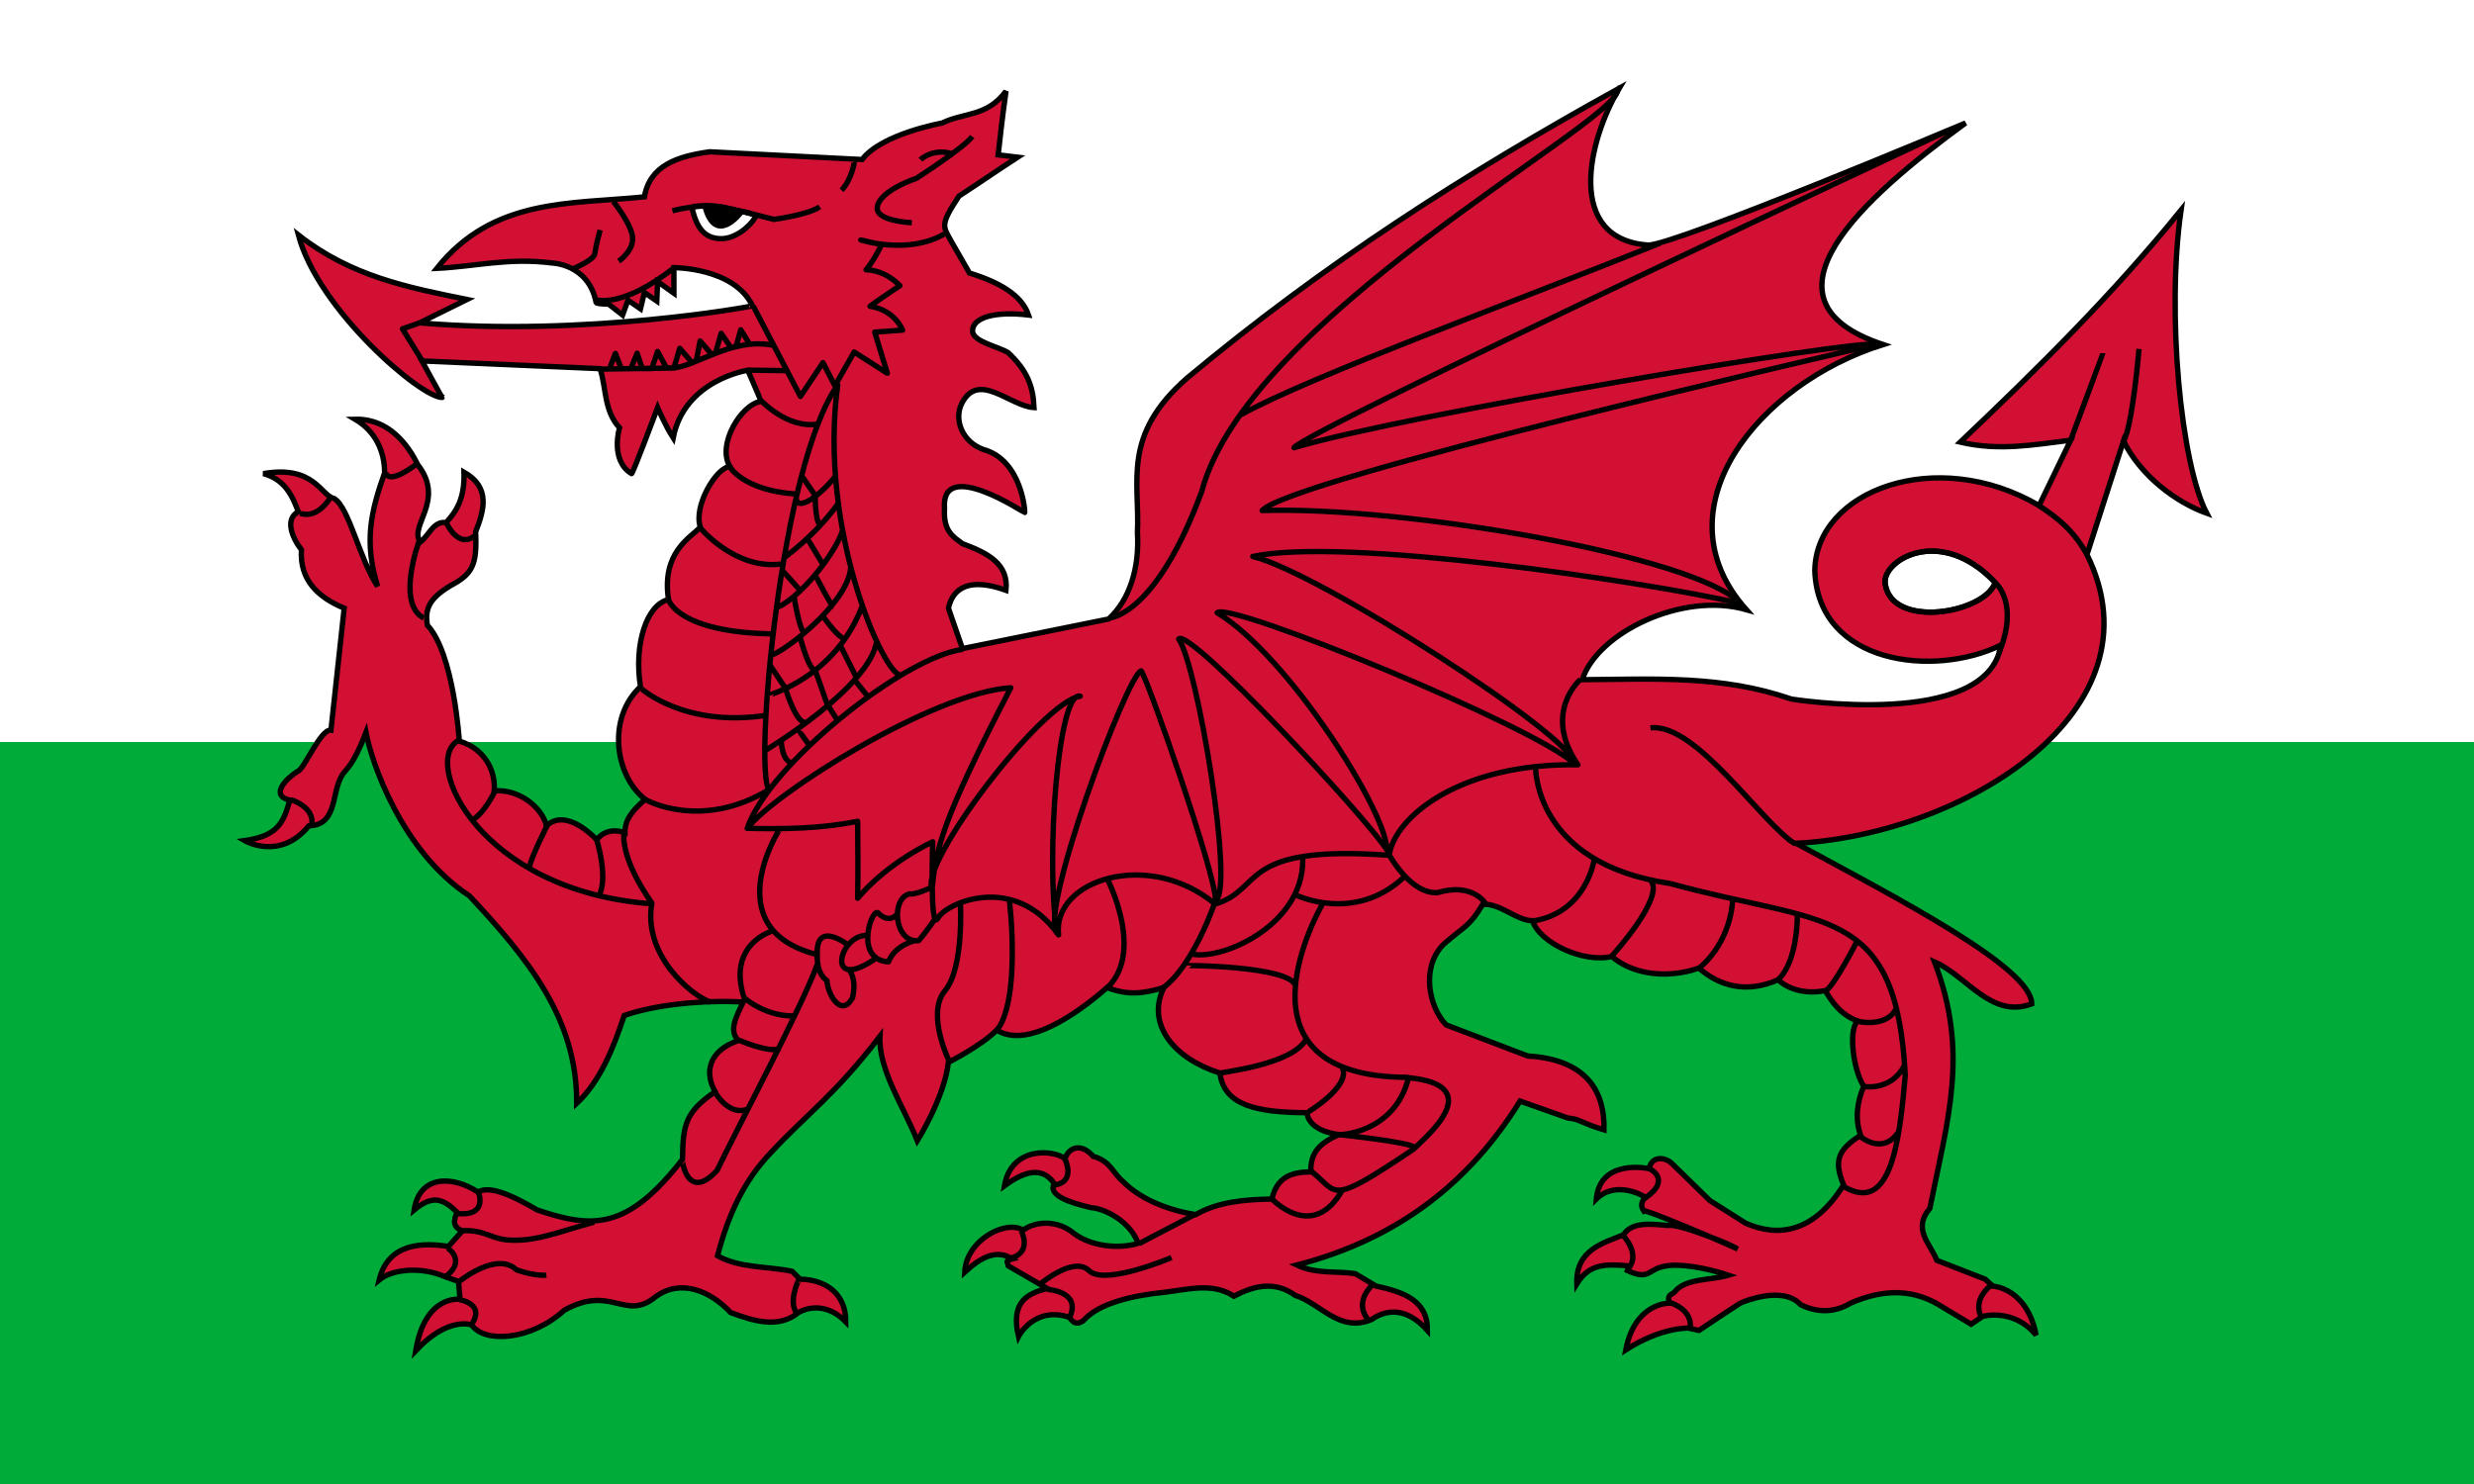
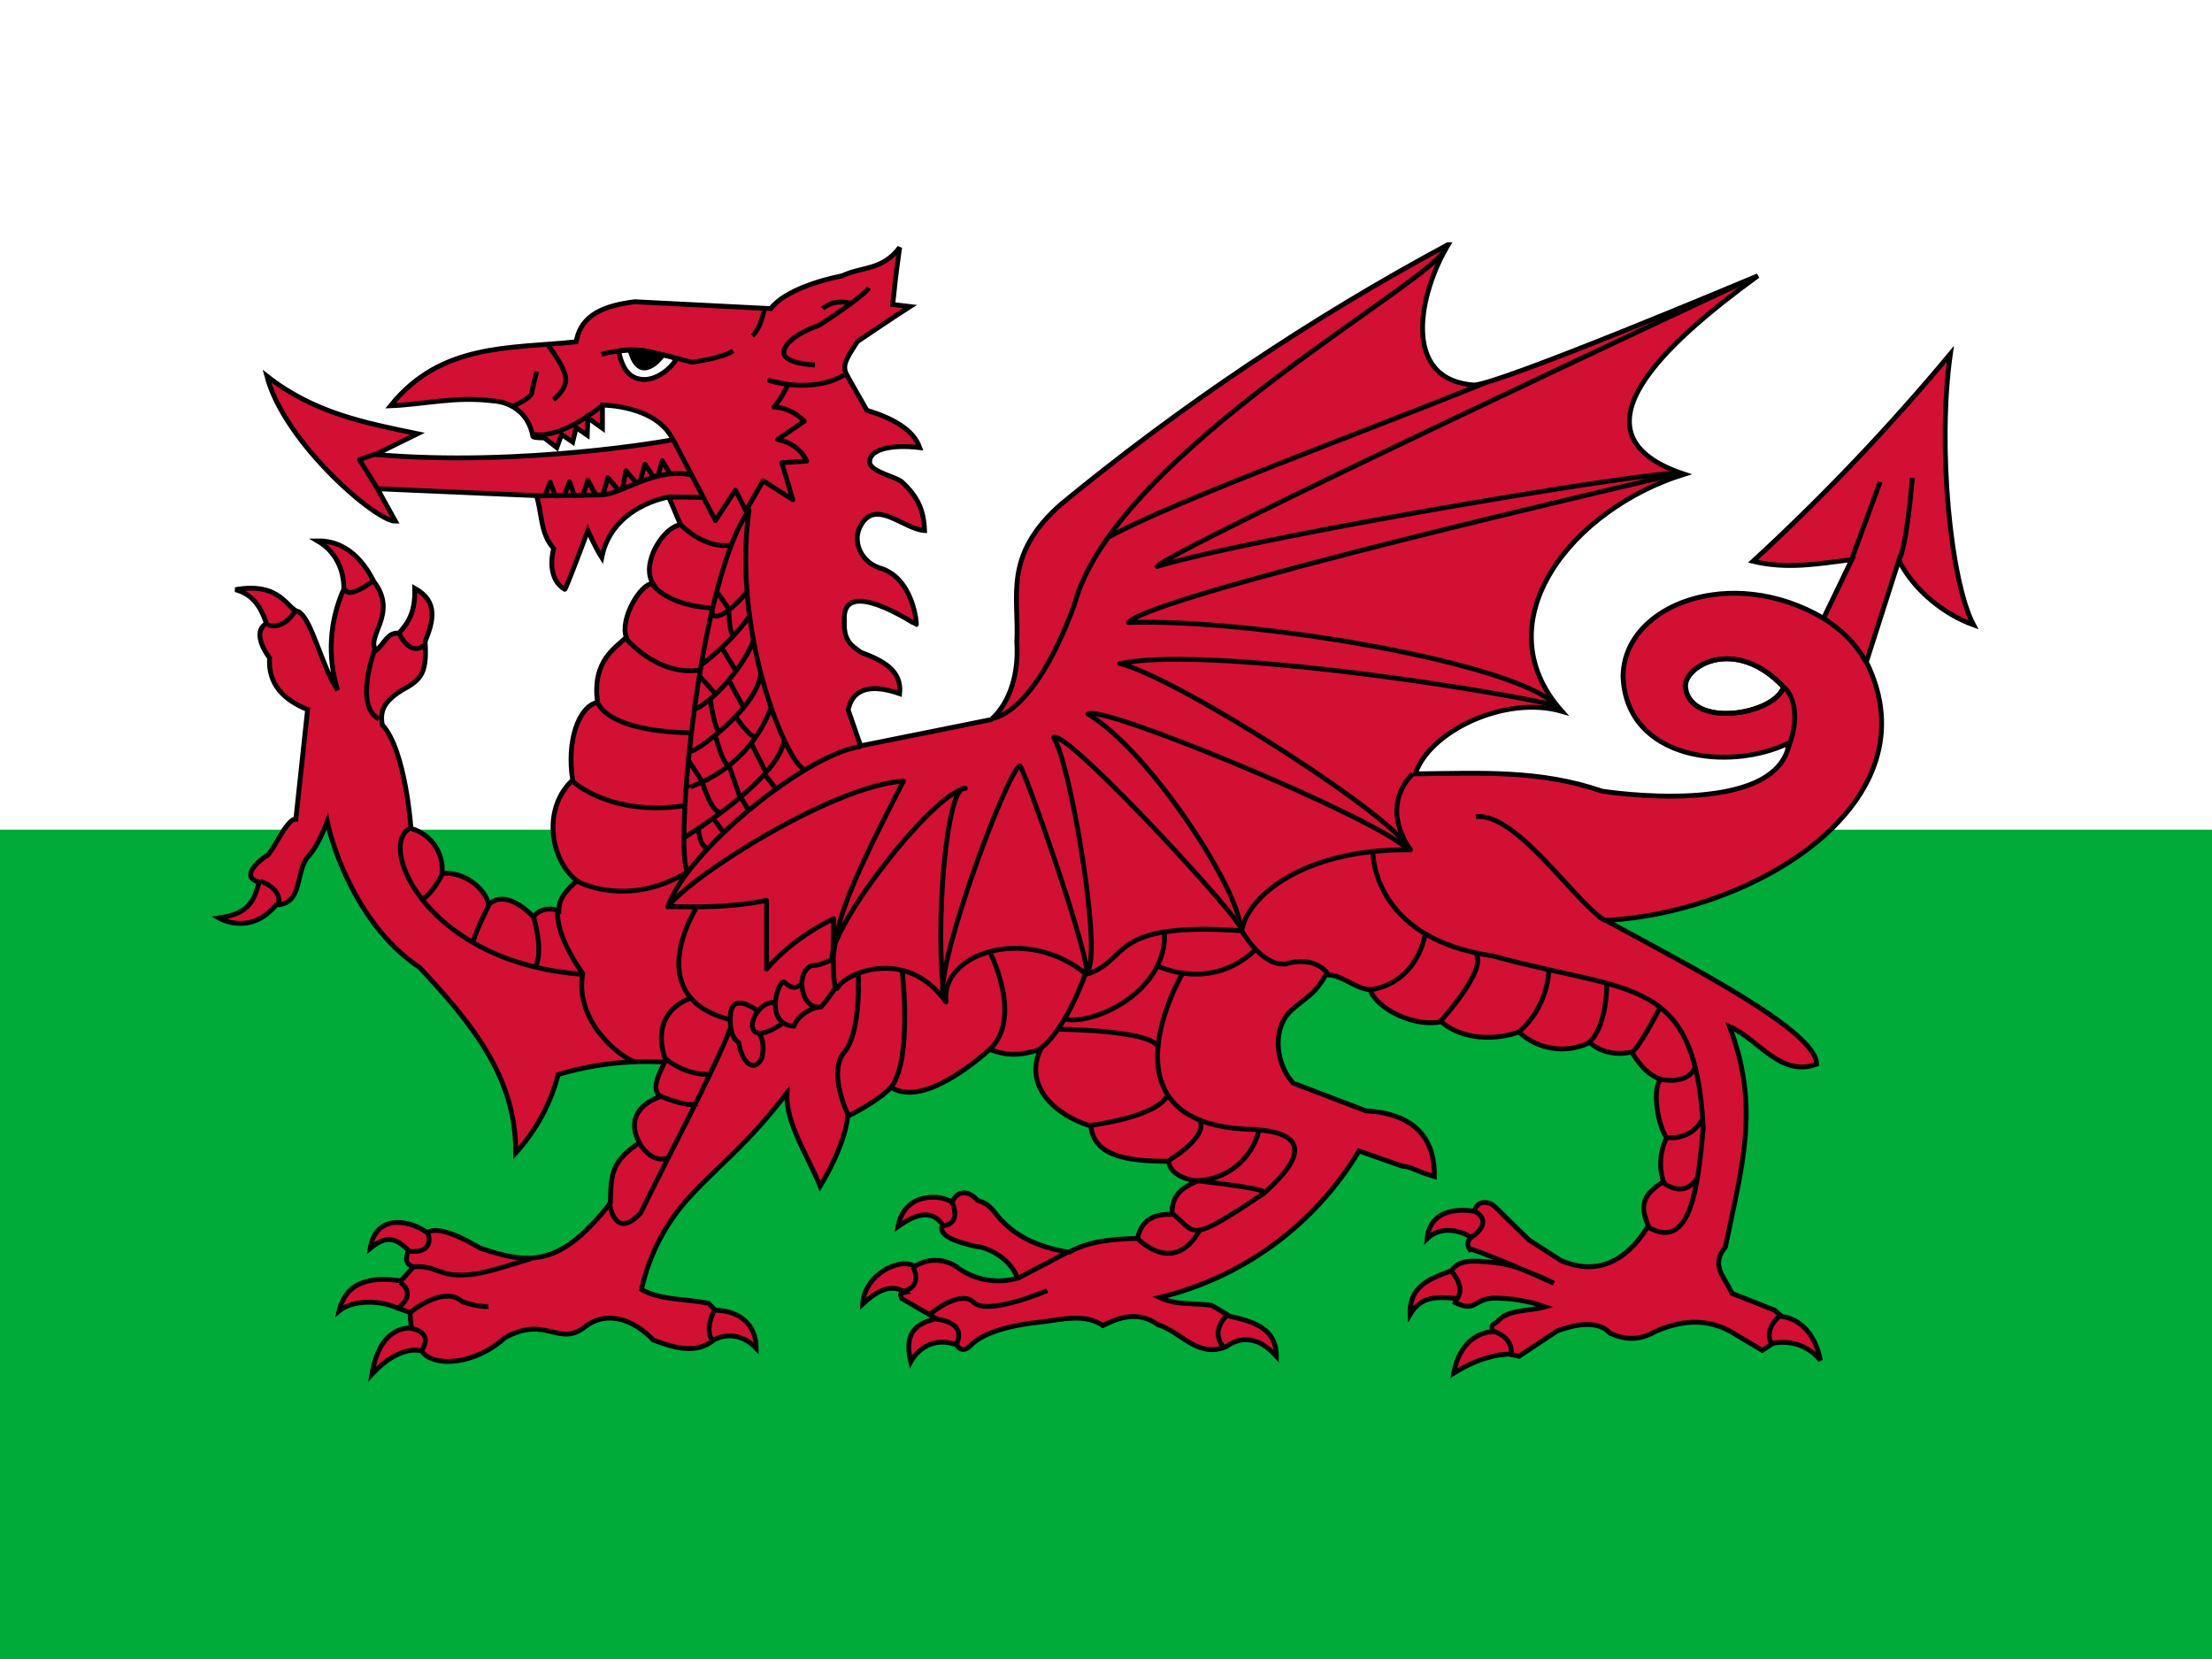
- <svg xmlns="http://www.w3.org/2000/svg" viewBox="0 0 830 498">
-   <rect width="830" height="249" y="249" fill="#00ab39" />
-   <rect width="830" height="249" fill="#fff" />
-   <g transform="translate(1.72,0.97)" stroke="#000" stroke-width="1.8">
-     <path d="M541.562,28.562c-0.011,0.019-0.019,0.043-0.031,0.062,0.033-0.018,0.061-0.044,0.094-0.062h-0.063zm-0.031,0.062c-52.242,28.887-99.003,58.945-144.969,97.25-22.06,19.27-15.833,34.631-16.687,51.937,0.711,11.618-2.511,22.426-9.656,28.938-16.35,3.306-32.715,6.632-49.063,9.938-1.566-4.524-3.121-9.042-4.687-13.563,1.495-6.94,7.232-10.352,19.312-6,0.952-8.923-6.227-12.555-14.625-15.656-2.885-2.246-6.468-3.971-6-11.688-1.412-17.467,26.615,1.25,26.875,1.25,0.261,0-0.934-17.627-13.812-21.156-7.022-2.485-9.994-9.892-7.313-15.375,5.618-11.209,16.194,0.878,24.282,1.312-0.304-7.316-2.387-12.531-8.688-18.437-3.392-2.087-11.722-3.657-11.938-7.156-0.176-4.752,7.808-6.784,18.782-5.469-2.288-6.66-9.668-10.968-19.813-14.094-2-3.479-4-6.958-6-10.437-2.841-5.26-4.115-5.402,2.469-15.375,5.915-3.827,13.774-9.237,19.688-13.063-2.176-0.261-4.357-0.52-6.532-0.781,0.869-7.131,0.969-9.531,2.625-21.375-6.346,8.672-14.275,7.121-21.406,10.688,0,0-20.33,3.609-26.875,12.25-0.261,0-51.125-2.594-51.125-2.594-10.84,1.509-20.099,4.582-21.906,15.125-24.792,2.502-50.755,0.289-69.657,24,12.87-0.609,24.136-3.674,38.594-1.813,0,0,12.321,0.233,14.875,13.281,0.261,0.522,4.188,0.532,4.188,0.532,1.566,1.217,3.121,2.439,4.687,3.656,0.609-1.652,1.204-3.317,1.813-4.969,1.392,0.957,2.795,1.918,4.187,2.875,0.434-1.826,0.879-3.642,1.313-5.468,1.392,0.957,2.764,1.918,4.156,2.874,0.087-2.174,0.195-4.357,0.281-6.531,1.827,1.304,3.643,2.602,5.469,3.906v-8.594s20.192-0.047,26.344,12.781c0.262,0.261-56.665,10.463-111.657,5.75,5.306-2.609,10.602-5.235,15.907-7.844-20.05-4.076-38.901-7.761-56.594-21.656,6.677,25.137,41.181,54.663,48.25,54.531,0,0.261-6.781-12.25-6.781-12.25,19.916,0.87,39.835,1.725,59.75,2.594,2.175,6.61,1.213,14.02,6.531,19.844,0,0-3.299,10.925,4.031,15.375,0.262,0.521,8.75-22.157,8.75-22.157s2.6,6.101,5.219,10.157c3.795-19.508,25.031-22.688,25.031-22.688s4.438,10.176,4.438,10.438c-6.636,0.96-14.89,14.486-10.438,21.906-4.45,0.085-12.351,13.186-9.906,20.344-3.741,3.723-13.058,8.686-10.688,24.281-7.334,1.572-11.676,14.991-9.406,29.219-11.349,10.564-8.563,29.956,1.563,37.812-4.203,3.74-6.791,6.616-6.781,11.219-3.996-1.485-7.68-0.244-9.407,2.375-4.898-5.021-11.931-9.418-16.937-4.719-1.296-5.94-9.032-12.474-17.5-11.718,0.496-6.264-2.755-14.018-11.719-16.719,0,0-1.814-29.358-10.719-38.875-0.873-5.326,0.51-8.948,7.844-13.313,7.323-3.906,8.879-6.935,8.344-18,2.887-7.396,5.08-14.936-3.906-20.062,0.27,8.795-2.43,13.031-6,16.937-4.266-0.621-5.756,4.358-8.626,6.532-4.016-5.414,8.472-13.799-0.781-25.844-0.521-0.523-6.459-15.723-21.125-15.375,6.971,4.082,9.92,10.951,9.906,18-4.624,13.045-6.973,23.127-2.343,38.093-6.093-9.128-9.549-26.482-14.594-29.5-4.422-0.862-6.582-11.321-23.75-8.343,7.406,1.992,9.757,7.647,11.75,12.781-4.541,2.342-2.285,8.519,1.031,12.781-0.63,10.015,5.37,15.866,14.344,19.594-1.478,13.653-2.96,27.283-4.438,40.937-3.564-0.454-9.05,13.425-11.218,13.844-3.489,2.171-9.581,8.01-2.594,9.656-2.076,7.492-4.001,12.009-15.156,13.563,0,0,11.787,6.991,21.562-4.969,10.474-0.262,7.03-12.752,12.094-18.25,0-0.26,2.874-2.066,7.062-13.062,1.832,9.819,11.908,39.888,34.688,54.812,19.856,21.256,36.175,41.33,36,69.656,7.75-7.208,12.378-18.624,15.938-29.5,10.776-3.748,26.191-5.179,39.937-4.562-2.358,4.961-4.997,9.721-1.594,12.938-9.593,3.294-11.695,10.256-7.843,17.218-10.112,6.867-10.778,11.28-10.938,22.688-18.708,23.985-30.249,23.188-48.781,16.968-6.086-3.572-15.505-8.714-19.844-6-8.004-5.334-19.512-6.126-21.406,6,6.006-4.978,9.592-4.018,14.375,0.782-0.962,2.436-1.766,4.862,1.812,6.25-1.566,1.739-3.121,3.48-4.687,5.218-8.613-1.324-20.194-1.25-23.219,11.219,4.424-3.665,14.24-4.525,22.156-1.031,1.479,0.522,2.959,1.04,4.438,1.562,0.174,2,0.358,4,0.531,6,0,0-11.732-1.811-14.875,17.219,11-11.702,18.781-8.625,18.781-8.625,4.239,6.205,19.841,5.271,31.063-4.937,15.762-8.812,20.357,3.851,30.531-4.438,8.436-6.292,18.417-2.108,25.281,5.219,7.915,2.969,16.2,5.413,22.719,0,0,0,7.963-5.081,15.906,3.125,0.087-9.253-6.47-14.169-15.375-14.344l-2.625-2.625c-8.349-1.74-17.73-1.034-25.031-5.218,3.442-13.066,8.457-24.904,18.25-34.969,12.088-12.958,20.987-18.85,36.25-38.688-0.589,11.211,8.003,23.677,12.531,35.063,0,0,9.116-14.555,10.438-26.375,0.26,0,11.423-5.81,16.187-10.75,10.056,6.237,26.446-4.994,37.032-14.281,6.524,2.47,11.478,2.292,19.062,0-6.088,12.39,3.521,23.883,18.781,28.687,1.411,10.938,12.459,13.229,29.219,13.313,0.706,6.436,10.688,7.312,10.688,7.312-6.308,2.94-9.596,5.886-9.376,12.531-6.464,0.044-11.36,1.671-13.062,9.125-8.876,0.152-17.922,0.833-25.562,5.219-8.176-1.269-18.122-4.657-24.532-11.219-3.306-2.783-4.131-6.796-9.906-8.344-3.66-4.326-8.039-3.36-9.406,0.782-3.783-2.955-17.972-4.328-20.344,9.125,6.624-4.848,12.564-6.696,16.719-0.781-2.264,4.106,5.516,6.455,12.25,8.093,4.776,0.296,13.247,4.647,15.906,12-6.16,1.869-15.496,1.253-21.656-3.406-5.476-4.582-12.872-4.036-16.938-1.031-5.64-3.596-19.071,3.193-19.593,14.062,5.658-5.184,10.807-7.691,15.937-4.406-2.553,0.606-1.583,0.855-1.313,2.344,4.348,2.522,8.684,5.04,13.032,7.562-6.394,1.687-12.405,4.238-9.625,16.156,0,0,5.208-10.296,16.937-6.5,0.261-0.26,1.617,3.678,4.969,1.032,5.076-5.776,16.682-8.362,26.875-9.375,8.18-0.977,16.347-3.387,23.469,1.281,6.341-3.262,13.401-5.456,20.625-0.25,8.523,2.696,14.746,12.631,25.562,8.094,5.379-3.723,11.99-3.912,18.782,3.656,0.082-9.543-7.069-12.742-17.219-14.875-2.349-1.393-4.683-2.795-7.031-4.187-6.522-0.958-13.072,0.198-19.594-2.876,34.134-8.824,58.062-27.859,74.906-55.031,5.392,1.913,10.764,3.805,16.156,5.719,3.825,0.245,4.117,1.574,12,3.938,0.297-11.614-4.689-23.578-25.562-24.782l-27.406-10.437c-5.818-6.135-8.447-19.152-1.032-26.875,7.258-6.463,8.525-5.689,13.313-13.563,5.822-0.53,11.309,5.469,16.687,5.469,2.554,7.587,17.274,14.294,26.625,12,5.859,5.187,17.008,8.07,29.219,3.906,6.93,6.067,15.959,8.6,26.594,3.906,2.823,2.824,8.783,5.069,15.656,3.657,0.522,0,3.473,7.541,10.969,10.187-3.268,3.176-1.259,16.966,2.093,21.906-2.288,5.302-3.008,10.958-1.062,16.438-7.559,4.86-9.098,8.475-5.719,16.688-9.899,15.906-21.741,17.724-32.875,12.812-4.002-2.522-7.998-5.071-12-7.594-4.261-4.175-8.52-8.325-12.781-12.5-2.17-2.037-6.66-2.677-7.594,1.813,0,0-16.399-3.658-17.719,10.187,6.798-6.62,16.438-0.792,16.438-0.531s-2.296,1.823-0.531,4.469c0.397-0.331,11.973,4.32,22.281,8.75,5.6,2.122,6.831,2.786,9.281,4.094-2.685-1.23-5.858-2.623-9.281-4.094-6.275-2.379-12.388-4.279-14.188-3.813-5.84-0.545-12.034-1.27-14.874,3.125-6.278,2.656-16.084,4.783-15.657,16.438,4.239-6.94,10.055-6.647,17.469-6-0.174,0.522-0.326,1.04-0.5,1.562,8.05,3.667,6.523-0.998,14.031-1.687,6.277-0.576,15.174,1.672,19.875,3.25-5.913,1.739-13.954,1.009-17.75,5.219-0.696,1.392-3.131,0.823-2.062,4.156,0,0-11.534-0.298-14.625,15.656,11.728-7.509,20.615-7.281,20.875-7.281,0.261,0,3.656,0.781,3.656,0.781s14.084-9.406,14.344-9.406c0.262,0,13.638-5.923,19.812,0.781,5.389,2.649,11.153,2.818,16.719-0.531,10.966-4.77,21.231-5.104,31.313,1.594l9.124,5.468c1.304-0.869,2.603-1.755,3.907-2.625,0,0,10.329-2.917,17.906,6.281-3.132-15.914-14.5-16.437-14.5-16.437-0.87-0.783-1.756-1.561-2.625-2.344-5.392-2.087-10.764-4.194-16.156-6.281-2.354-5.826-8.268-10.465-2.375-17.469,6.02-29.926,13.218-52.401,1.562-82.719,10.871,4.696,19.005,19.217,32.625,14.094,0-12.176-44.822-35.294-79.062-53.875,56.094-2.87,123.51-44.277,97.594-96.906,4.088-12.697,8.162-25.397,12.25-38.094,5.77,11.623,17.453,20.483,27.937,24.25-8.641-16.496-13.6-66.93-8.625-101.75-22.603,27.922-47.563,52.702-74.094,77.875,13.05,3.05,24.453,0.904,37.063-0.656-3.566,7.305-7.029,14.632-10.594,21.938-34.473-20.188-74.947-5.038-75.25,21.906,1.179,31.42,40.027,35.885,62.437,24.937-4.442,28.647-70.281,18.094-70.281,18.094-23.394-8.064-45.613-6.683-70.187-6.5,5.106-15.71,33.46-29.652,55.062-23.5-30.243-33.909,4.275-76.008,45.906-88.969-45.376-14.966-6.304-49.557,27.657-74.344,0,0-97.663,41.101-106.563,40.969-27.779-2.087-20.207-34.967-9.625-52.656zm-306.531,39.469c2.273,0.012,4.945,0.234,7.062,0.75,4.404,1.073,9.763,1.689,9.688,3-2.039,3.412-7.047,7.529-11.969,7.281-4.921-0.248-7.766-3.198-9.406-10.594,0.503-0.273,2.352-0.449,4.625-0.437zm411.094,115.875c6.403-0.088,14.074,2.621,21.562,10.562-3.6,10.371-34.842,15.697-36.937,0.344-0.633-4.641,6.016-10.779,15.375-10.906z" fill="#d21034" />
-     <path d="m 267.26,158.74l4.737,6.891 m -0.215,0.217 c 0,0 0,9.259 1.938,9.476 m -4.307,4.952 c 0.215,0.216 4.954,8.184 4.954,8.184 m -13.569,2.153 c 0.215,0 6.031,6.677 6.031,6.677 m 5.051,-5.18 c 0,0.215 5.501,10.565 5.932,10.565 m -13.136,-3.447 c 0,0 1.938,12.491 3.66,12.061 m -11.801,10.828 5.556,8.339 m 4.738,-17.229 c 0,0 3.015,11.845 5.383,10.767 m 2.364,-17.879 c 0.216,0.215 5.606,7.974 7.112,6.897 m -1.291,3.014 5.168,10.338 m -13.783,-2.37 c 0.215,0.432 4.307,12.277 4.307,12.277 m -14.214,-6.03 c 0,0 3.877,13.137 7.323,10.982 m -8.83,6.462 c 0,0 0.215,6.891 3.661,7.321 m 2.37,-10.767 c 0,0.215 3.445,4.954 3.445,4.954 m 6.398,-13.149 2.862,4.534 m 6.246,-12.921 4.308,5.383 m -24.293,-67.137 c 0.215,5.815 9.437,-2.048 13.098,-7.002 m -17.018,27.19 c 0,0 10.122,-7.107 17.875,-17.875 m -21.106,34.889 c 7.107,-1.938 20.183,-17.753 22.767,-26.152 m -24.275,41.873 c 1.94,0.861 26.367,-16.732 27.014,-29.653 m -27.659,43.221 c 0,-0.215 22.33,-5.693 31.591,-30.244 m -32.79,48.826 c 0,0 35.657,-21.381 37.595,-37.102 m 240.77,73.006 c 0,0 -2.299,18.453 -20.82,21.252 m 26.635,11.699 c 0.215,-0.216 17.659,-19.383 13.137,-25.198 m 27.351,6.676 c 0,0 -0.215,13.353 -11.199,22.613 m 32.95,-18.735 c 0,0 0.432,16.151 -6.46,22.612 m 26.488,-12.922 c 0,0 -7.727,15.126 -10.526,16.634 m 10.191,10.173 c 0,0 10.167,2.534 13.397,-4.143 m -10.761,26.084 c 0,0 9.399,1.697 13.706,-7.347 m -14.714,24.284 c 0,0 7.607,6.391 12.776,-2.007 m -121.95,-122.44 c 0,0 -0.862,32.735 45.225,39.41 51.472,14.215 75.807,6.677 78.823,64.394 -1.938,21.967 -4.668,46.778 -20.604,37.301 M 464.552,286.27 c 0,0 7.323,13.136 16.152,12.275 11.629,-3.446 15.936,3.661 15.936,3.661 m -63.53,-2.8 c 0,0 19.383,9.476 35.964,-5.815 m -33.811,-7.753 c 1.722,22.613 -26.059,35.535 -37.043,33.382 m 38.36,53.27 c 0.216,0 15.05,-8.905 12.036,-15.152 m -41.566,1.94 c 0.431,-0.432 24.982,-2.801 29.505,-11.631 m -40.919,-24.552 c 0,-0.215 34.845,0.097 37.213,6.557 m 9.09,-27.231 c 0,0 -34.028,58.148 28.858,58.148 m -64.824,-59.01 c 0,0 -7.323,21.753 -17.66,29.074 m -18.52,-36.61 c 0,0 12.636,24.449 -0.071,36.509 m -32.879,-29.618 c 0.215,0.43 4.091,34.673 -4.524,44.364 m -11.843,-43.287 c 0,0 1.291,21.751 -5.169,29.504 -6.462,7.753 1.513,23.856 1.513,23.856 m -78.5,10.457 c 0,0 4.624,8.114 11.086,5.313 m -3.231,-23.042 c 0,0 10.337,4.522 13.783,2.799 m -2.584,-39.411 c 0,0 -15.291,4.307 -9.476,22.397 8.829,7.108 17.444,6.03 17.444,6.03 m -38.119,48.456 c -0.215,0 1.723,14.215 11.63,3.446 6.891,-14.428 28.643,-55.132 33.597,-69.131 m 10.121,-6.675 c 0,0 -10.553,-8.184 -10.121,3.23 -0.217,7.106 3.229,8.829 3.229,8.829 0.43,5.169 4.954,12.49 8.614,5.815 1.508,-6.461 -1.076,-9.261 -1.076,-9.261 m 6.03,-11.63 c -9.476,-0.646 -14.644,20.245 3.662,7.11 m 6.245,-14.216 c 0,0 -2.368,3.232 -6.03,-0.215 -1.939,-3.445 -8.829,15.507 3.231,16.152 2.153,-5.6 8.83,-7.107 8.83,-7.107 m 5.6,-17.875 c 0,0 -5.385,2.584 -7.323,2.153 -6.461,1.508 -5.17,16.584 3.014,15.722 2.799,-3.23 5.815,-7.753 5.815,-7.753 m -52.29,-29.83 c -0.216,0 -21.372,33.268 11.794,42.098 m 256.71,-92.175 c 0,0 -12.922,10.984 -0.862,28.643 -40.058,-0.645 -61.592,17.875 -63.315,30.365 -51.041,-3.66 -41.78,11.416 -58.364,16.368 -22.182,-18.521 -54.702,-8.183 -52.548,10.337 -14.861,-20.89 -37.688,-10.767 -40.487,-5.599 -2.8,5.169 -1.723,-25.628 -1.723,-25.628 0,0 -14.86,6.677 -25.199,18.952 0.217,-8.183 0,-21.536 0,-25.843 -12.418,2.512 -24.407,2.654 -37.257,2.369 m -33.596,-9.476 c 0,0 18.52,10.337 41.349,-3.661 m -42.857,-33.596 c 0,0 14.43,12.92 41.566,8.829 m -32.52,-38.55 c 0,0 3.229,10.553 34.243,11.199 m -23.74,-35.604 c 0,0 11.679,14.283 27.4,12.13 m -17.443,-32.52 c 0,0 4.522,7.753 21.751,9.045 m -11.631,-31.658 c 0,0 9.046,9.907 19.384,8.184 m 34.431,-88.698 c 0,0 4.006,-4.005 10.682,-2.003 m -13.573,23.142 c 0,0 -12.463,-0.445 -11.573,-5.34 0.892,-5.563 13.13,-9.568 13.13,-9.568 0,0 16.243,-10.458 18.691,-14.019 m -73.432,56.966 15.8,30.263 7.565,-11.349 4.006,7.788 6.453,-11.348 11.126,7.12 -4.228,-13.796 9.345,-0.667 c 0,0 -2.448,-6.676 -10.904,-8.011 2.226,-1.78 10.014,-6.898 10.014,-6.898 0,0 -4.449,-5.118 -11.348,-5.341 2.225,-2.448 5.34,-8.456 5.118,-8.456 -0.222,0 -6.899,-1.558 -6.899,-1.558 0,0 15.8,5.118 28.038,-2.003 m -30.25,-24.467 c 0.222,0.223 -0.891,6.231 -4.229,9.791 m -56.742,6.898 c 0,0 9.774,-2.69 17.088,-1.165 7.245,1.489 16.958,4.058 16.958,4.058 0,0 11.57,-1.558 15.354,-4.228 m -73.656,7.788 c 0,0 -1.334,4.673 -1.779,7.788 0,2.225 -7.122,5.118 -7.122,5.118 m 13.353,-22.475 c 0,0 6.23,7.788 6.452,12.238 0.223,4.45 -4.672,7.788 -4.672,7.788 m -66.089,33.156 -6.454,-10.458 5.786,-2.003 m 117.2,156.72 c -5.168,-6.676 3.876,-109.19 23.044,-135.89 -6.676,48.241 15.506,97.558 21.105,97.343 m -102.4,-125.99 c 0,0 8.722,3.338 26.812,-10.984 m 24.443,34.676 12.975,0.161 m 389.49,-80.51 c 0,0 -216.19,101.02 -219.34,106.37 36.505,-11.016 191.33,-36.82 195.11,-34.617 -9.126,2.203 -197,45.315 -205.81,55.701 46.889,-1.574 145.08,15.105 160.49,31.154 -33.358,-7.552 -133.12,-22.343 -163.64,-15.735 22.344,5.351 107.94,60.737 107.94,69.548 -12.902,-12.272 -115.81,-54.757 -119.9,-50.665 23.6,14.161 56.96,66.714 56.958,79.617 -6.923,-11.014 -66.4,-74.898 -69.861,-70.807 6.294,8.813 18.766,84.222 12.39,87.717 0,-9.126 -23.09,-75.129 -24.978,-77.017 -4.721,1.258 -34.152,80.528 -28.321,87.899 -3.776,-26.433 0.628,-81.604 7.866,-79.402 -12.901,1.888 -54.078,56.18 -49.673,64.677 1.259,-13.532 3.1,-22.507 26.386,-67.509 -25.805,1.572 -79.302,35.246 -88.43,47.204 7.239,-21.398 52.555,-57.59 72.381,-60.107 m 93.316,-78.747 c 22.85,-12.68 93.46,-38.557 140.56,-57.543 m -184.91,125.78 c 0,0 15.576,-0.222 31.153,-42.501 15.35,-57.85 137.07,-122.38 139.52,-134.4 m -376.67,235.07 c 0,0 -3.615,7.703 -8.066,9.929 m 25.525,1.744 c 0,0 -4.829,9.382 -5.942,13.832 m 22.65,-9.243 c 0,0 4.052,12.803 0.714,18.812 m -47.239,-52.053 c -12.238,6.899 6.964,50.494 65.041,54.722 m -9.346,-23.587 c 0,0 -1.557,7.788 9.346,23.365 -3.115,17.356 13.195,30.996 19.649,33.221 m -33.67,-213.01 c 0,-0.223 1.78,-4.673 1.78,-4.673 l 1.984,5.144 3.193,-0.083 2.107,-5.157 1.73,5.177 3.173,0 1.957,-5.748 2.957,5.443 2.511,0.127 1.978,-6.63 4.077,4.749 1.481,-0.573 1.27,-6.631 4.028,4.638 1.155,-0.678 1.868,-6.535 3.346,4.86 1.685,-0.549 1.563,-5.493 3.11,5.048 m -50.532,8.149 24.274,-0.361 c 7.723,-0.115 20.442,-10.819 34.684,-7.481 m -110.12,59.774 c 0,0 4.005,8.679 9.569,3.783 m -18.914,2.003 c 0,0 -7.789,20.917 1.557,25.811 m -12.684,-48.954 c 0,0 0,4.895 10.236,-2.67 m -42.073,112.59 c 0,0 8.233,2.448 6.898,8.679 m -3.788,-104.81 c 0,0 5.118,2.448 10.014,-5.117 m 44.282,245.89 c 8.01,-0.445 9.735,3.172 17.023,3.172 8.396,0.256 16.577,-3.172 27.259,-6.065 m 68.758,19.36 c -0.223,0 -3.783,7.565 -0.667,11.347 m -113.49,-10.68 c 0,0 12.685,-10.459 19.36,-4.005 6.454,2.226 10.013,1.78 10.013,1.78 m -22.69,-27.59 c 0,0 3.115,8.01 -7.344,6.898 m -3.115,11.571 c 0,0 6.675,4.229 -0.89,9.791 m 4.895,7.566 c 0,0 9.123,1.336 3.782,8.678 m 290.91,-64.115 c 0,0 24.776,2.564 25.915,4.415 2.849,-2.991 24.972,-20.911 -2.225,-23.473 -4.555,18.654 -23.263,19.343 -23.69,19.058 z m -8.828,12.388 c 9.255,7.404 5.463,11.841 34.513,-7.666 m -47.756,16.923 c 0,0 13.669,14.667 23.637,-3.134 m -49.695,8.402 -18.511,9.682 m -33.321,13.671 c 0,0 11.249,-9.683 16.518,-4.557 5.268,5.126 27.624,-4.413 27.624,-4.413 m -35.741,-33.037 c 0,0 3.846,7.689 -3.56,8.686 m -11.106,15.379 c 0,0 3.901,7.23 -3.646,9.223 m 12.332,10.428 c 0,0 11.677,0.569 7.547,9.397 m 101.67,-10.964 c 0,0 -6.408,5.411 -1.708,11.535 m 94.691,-50.408 c 0,0 7.404,3.559 -1.424,9.683 m -7.404,12.815 c 0,0 5.553,5.839 1.851,10.679 m 13.67,11.676 c 0,0 7.688,2.136 6.835,8.544 m 100.81,-14.239 c 0,0 -6.408,4.698 -2.99,10.822 M 551.992,243.293 c 15.38,-1.851 37.449,32.323 48.698,39.016 m 67.272,-87.425 c 0,0 7.79,6.799 0.936,23.205 m 13.505,-49.366 c 2.167,1.686 10.539,6.154 16.069,16.496 m 5.312,-67.659 c 0,0.142 -10.822,29.191 -10.822,29.191 m 22.925,-30.615 c 0,0 -2.136,25.915 -5.268,31.184 m -42.957,47.223 c -3.6,10.371 -34.84,15.678 -36.935,0.325 -1.066,-7.816 18.503,-19.872 36.935,-0.325 z" fill="none" stroke-linejoin="round" />
-     <path d="m 234.76,68.178 12.02,2.225 c 0,0 -8.46,11.349 -12.02,-2.225 z" fill="#000" stroke-linejoin="round" />
+ <svg xmlns="http://www.w3.org/2000/svg" id="flag-icons-gb-wls" viewBox="0 0 640 480">
+   <path fill="#00ab39" d="M0 240h640v240H0z" />
+   <path fill="#fff" d="M0 0h640v240H0z" />
+   <g stroke="#000" stroke-width="1.4">
+     <path fill="#d21034" d="M419 70.8h-.1zm-.1 0a693.8 693.8 0 0 0-111.8 75c-17 14.9-12.2 26.7-12.9 40 .6 9-1.9 17.4-7.4 22.4l-37.8 7.6-3.6-10.4c1.1-5.4 5.5-8 14.9-4.7.7-6.8-4.9-9.6-11.3-12-2.3-1.8-5-3-4.7-9-1-13.5 20.6 1 20.8 1 .2 0-.8-13.7-10.7-16.4-5.4-1.9-7.7-7.6-5.6-11.8 4.3-8.7 12.5.6 18.7 1-.2-5.7-1.8-9.7-6.7-14.2-2.6-1.7-9-2.9-9.2-5.6-.1-3.6 6-5.2 14.5-4.2-1.8-5.1-7.5-8.4-15.3-10.8l-4.6-8.1c-2.2-4-3.2-4.2 1.9-11.8 4.5-3 10.6-7.2 15.2-10.1l-5-.6c.6-5.5.7-7.4 2-16.5-5 6.7-11 5.5-16.6 8.2 0 0-15.6 2.8-20.7 9.5l-39.4-2c-8.4 1.1-15.5 3.5-16.9 11.6-19.1 2-39.1.3-53.7 18.5 10-.4 18.6-2.8 29.8-1.4 0 0 9.5.2 11.4 10.3.2.4 3.3.4 3.3.4l3.6 2.8 1.4-3.8 3.2 2.2 1-4.2 3.2 2.2.2-5 4.2 3v-6.7s15.6 0 20.4 10c.2.1-43.7 8-86.1 4.3l12.2-6c-15.4-3.2-30-6-43.6-16.7 5.1 19.4 31.7 42.1 37.2 42l-5.2-9.4 46 2c1.7 5.1 1 10.8 5 15.3 0 0-2.5 8.4 3.2 11.8.2.4 6.7-17 6.7-17s2 4.7 4 7.8c3-15 19.4-17.5 19.4-17.5l3.4 8c-5.1.8-11.5 11.2-8 17-3.5 0-9.6 10.1-7.7 15.6-2.9 2.9-10 6.7-8.3 18.8-5.6 1.2-9 11.5-7.2 22.5-8.8 8.1-6.6 23 1.2 29.1-3.2 3-5.2 5.1-5.2 8.7-3.1-1.1-6-.2-7.3 1.8-3.8-3.9-9.2-7.2-13-3.6-1-4.6-7-9.6-13.5-9a12.3 12.3 0 0 0-9-13s-1.5-22.6-8.3-30c-.7-4 .4-6.8 6-10.2 5.7-3 6.9-5.3 6.4-13.9 2.3-5.7 4-11.5-3-15.4.2 6.8-1.8 10-4.6 13-3.3-.4-4.4 3.4-6.6 5-3.1-4.1 6.5-10.6-.6-19.9-.4-.4-5-12-16.3-11.8 5.3 3.1 7.6 8.4 7.6 13.9a41.3 41.3 0 0 0-1.8 29.3c-4.7-7-7.4-20.4-11.3-22.7-3.4-.7-5-8.7-18.3-6.4 5.7 1.5 7.6 5.9 9 9.8-3.4 1.8-1.7 6.6.9 9.9-.5 7.7 4.1 12.2 11 15L85.6 237c-2.7-.3-7 10.4-8.6 10.7-2.7 1.7-7.4 6.2-2 7.5-1.6 5.7-3.1 9.2-11.7 10.4 0 0 9 5.4 16.6-3.8 8-.2 5.4-9.8 9.3-14 0-.3 2.3-1.7 5.5-10.2 1.4 7.6 9.2 30.8 26.7 42.3 15.3 16.4 28 31.9 27.8 53.7a54 54 0 0 0 12.3-22.7 89 89 0 0 1 30.8-3.6c-1.8 3.9-3.9 7.6-1.3 10-7.4 2.6-9 8-6 13.3-7.8 5.3-8.3 8.7-8.4 17.5-14.5 18.5-23.4 17.9-37.7 13-4.6-2.7-12-6.6-15.3-4.5-6.1-4.2-15-4.8-16.5 4.6 4.7-3.9 7.4-3.1 11.1.6-.7 1.9-1.3 3.7 1.4 4.8l-3.6 4c-6.6-1-15.6-1-17.9 8.7 3.4-2.9 11-3.5 17-.8l3.5 1.2.4 4.6s-9-1.4-11.4 13.3c8.4-9 14.4-6.7 14.4-6.7 3.3 4.8 15.3 4.1 24-3.8 12.1-6.8 15.7 3 23.5-3.4 6.5-4.8 14.2-1.6 19.5 4 6.1 2.3 12.5 4.2 17.5 0 0 0 6.2-3.9 12.3 2.4 0-7-5-10.9-11.8-11l-2-2c-6.5-1.4-13.7-.8-19.4-4a58 58 0 0 1 14.1-27c9.3-10 16.2-14.6 28-29.9-.5 8.7 6.1 18.3 9.6 27 0 0 7-11.1 8-20.3.3 0 8.9-4.4 12.5-8.3 7.8 4.9 20.4-3.8 28.6-11 5 2 8.9 1.8 14.7 0-4.7 9.6 2.7 18.5 14.5 22.2 1 8.4 9.6 10.2 22.5 10.2.6 5 8.3 5.7 8.3 5.7-5 2.2-7.4 4.5-7.3 9.6-5 0-8.7 1.3-10 7-6.9.2-13.9.7-19.8 4-6.3-.9-14-3.5-18.9-8.6-2.5-2.1-3.2-5.2-7.6-6.4-2.8-3.3-6.2-2.6-7.3.6-2.9-2.3-13.8-3.3-15.7 7 5.2-3.7 9.7-5.1 13-.5-1.8 3.1 4.2 5 9.4 6.2 3.7.2 10.2 3.6 12.2 9.2a20 20 0 0 1-16.7-2.6 11 11 0 0 0-13-.8c-4.4-2.8-14.7 2.5-15.1 10.9 4.3-4 8.3-6 12.3-3.4-2 .4-1.3.6-1 1.8l10 5.8c-5 1.3-9.6 3.3-7.4 12.5 0 0 4-8 13-5 .2-.3 1.3 2.8 3.9.7 3.9-4.4 12.8-6.4 20.7-7.2 6.3-.7 12.6-2.6 18 1 5-2.5 10.4-4.2 16-.2 6.6 2 11.4 9.8 19.7 6.3 4.2-3 9.3-3 14.5 2.8 0-7.4-5.5-9.9-13.3-11.5l-5.4-3.2c-5-.8-10 .1-15.1-2.3a92.3 92.3 0 0 0 57.7-42.4l12.5 4.4c3 .2 3.2 1.2 9.3 3 .2-8.9-3.7-18.1-19.8-19l-21-8c-4.6-4.8-6.6-14.9-.9-20.8 5.6-5 6.6-4.4 10.3-10.5 4.5-.4 8.7 4.2 12.8 4.2 2 5.9 13.4 11 20.6 9.3 4.5 4 13 6.2 22.5 3a18.2 18.2 0 0 0 20.5 3c2.2 2.2 6.8 4 12 2.8.5 0 2.8 5.8 8.5 7.9-2.5 2.4-1 13 1.7 16.9a17 17 0 0 0-.9 12.7c-5.8 3.7-7 6.5-4.4 12.8-7.6 12.3-16.7 13.7-25.3 10l-9.3-6-9.8-9.6c-1.7-1.6-5.2-2-5.9 1.4 0 0-12.6-2.8-13.7 7.9 5.3-5.1 12.7-.6 12.7-.4s-1.8 1.4-.4 3.4c.3-.3 9.3 3.3 17.2 6.7 4.3 1.7 5.3 2.2 7.2 3.2a340.8 340.8 0 0 0-7.2-3.2 32.8 32.8 0 0 0-11-2.9c-4.4-.4-9.2-1-11.4 2.4-4.8 2-12.4 3.7-12 12.7 3.2-5.4 7.7-5.1 13.4-4.6l-.4 1.2c6.2 2.8 5-.8 10.8-1.3a44 44 0 0 1 15.3 2.5c-4.5 1.3-10.7.7-13.6 4-.6 1-2.5.6-1.6 3.2 0 0-9-.2-11.3 12 9-5.7 15.9-5.5 16-5.5l2.9.6 11-7.3c.3 0 10.6-4.6 15.3.6 4.2 2 8.6 2.2 13-.4 8.4-3.7 16.3-4 24 1.2l7.1 4.2 3-2s8-2.2 13.8 4.9c-2.4-12.3-11.2-12.7-11.2-12.7l-2-1.8-12.4-4.9c-1.9-4.5-6.4-8-1.9-13.4 4.7-23.1 10.2-40.4 1.2-63.8 8.4 3.6 14.7 14.8 25.2 10.9 0-9.4-34.6-27.3-61-41.6C508 264 560 232.1 540 191.5l9.4-29.4c4.5 9 13.5 15.8 21.6 18.7-6.7-12.7-10.5-51.6-6.7-78.4a627 627 0 0 1-57.1 60c10 2.4 18.9.7 28.6-.5l-8.2 17c-26.6-15.7-57.8-4-58 16.8.9 24.2 30.8 27.7 48.1 19.2-3.4 22.1-54.2 14-54.2 14-18-6.2-35.1-5.2-54-5 3.9-12.1 25.7-22.9 42.4-18.1-23.3-26.2 3.3-58.7 35.4-68.6-35-11.6-4.9-38.3 21.3-57.4 0 0-75.3 31.7-82.2 31.6-21.4-1.6-15.6-27-7.4-40.6zm-236.4 30.4c1.8 0 3.8.2 5.5.6 3.4.9 7.5 1.3 7.5 2.4-1.6 2.6-5.5 5.7-9.3 5.6-3.8-.2-6-2.5-7.2-8.2.4-.2 1.8-.4 3.5-.4zm317 89.4c5 0 10.9 2 16.6 8.2-2.7 8-26.8 12-28.4.2-.5-3.6 4.6-8.3 11.8-8.4z" />
+     <path fill="none" stroke-linejoin="round" d="m207.4 171.2 3.7 5.3m-.2.1s0 7.2 1.5 7.3m-3.3 3.9 3.8 6.3m-10.5 1.6c.2 0 4.7 5.2 4.7 5.2m3.9-4c0 .2 4.2 8.1 4.5 8.1m-10-2.6s1.4 9.6 2.7 9.3m-9 8.3 4.2 6.5m3.7-13.3s2.3 9.1 4.1 8.3m1.9-13.8c.1.2 4.3 6.1 5.4 5.3m-1 2.3 4 8m-10.6-1.8 3.3 9.4m-11-4.6s3 10.1 5.7 8.5m-6.8 5s.2 5.3 2.8 5.6m1.8-8.3c0 .2 2.7 3.8 2.7 3.8m5-10.1 2.1 3.5m4.9-10 3.3 4.1M206 176.7c.1 4.5 7.2-1.6 10-5.4m-13 21s7.7-5.5 13.7-13.8m-16.3 26.9c5.5-1.5 15.6-13.7 17.6-20.2m-18.7 32.3c1.5.7 20.3-13 20.8-22.9M198.8 228c0-.1 17.2-4.4 24.3-23.3M198 242.3s27.5-16.5 29-28.6M412.4 270s-1.8 14.2-16 16.4m20.5 9c.1-.2 13.6-15 10.1-19.5m21.1 5.2s-.2 10.3-8.6 17.4m25.4-14.4s.3 12.4-5 17.4m20.4-10s-6 11.7-8.1 12.9m7.9 7.8s7.8 2 10.3-3.2m-8.3 20.1s7.2 1.3 10.6-5.6m-11.4 18.7s5.9 5 9.9-1.6m-94-94.4s-.7 25.3 34.8 30.4c39.7 11 58.5 5.2 60.8 49.7-1.5 17-3.6 36-16 28.7m-117.4-85.5s5.7 10.1 12.5 9.4c9-2.6 12.3 2.9 12.3 2.9m-49-2.2s15 7.3 27.7-4.5m-26-6c1.3 17.5-20.1 27.5-28.6 25.8m29.6 41c.1 0 11.6-6.8 9.3-11.6m-32.1 1.5c.3-.4 19.3-2.2 22.8-9m-31.6-19s26.9.2 28.7 5.1m7-21s-26.2 44.9 22.2 44.9m-50-45.5s-5.6 16.7-13.6 22.4m-14.2-28.2s9.7 18.8 0 28.1M261 280.8c.1.3 3.1 26.7-3.5 34.2m-9.2-33.4s1 16.8-4 22.8 1.2 18.4 1.2 18.4m-60.5 8s3.6 6.3 8.5 4.1m-2.5-17.8s8 3.5 10.7 2.2m-2-30.4s-11.8 3.3-7.3 17.3c6.8 5.5 13.4 4.6 13.4 4.6m-29.4 37.4c-.1 0 1.4 11 9 2.7 5.3-11.2 22-42.6 25.9-53.4m7.8-5.1s-8.1-6.3-7.8 2.5c-.2 5.5 2.5 6.8 2.5 6.8.3 4 3.8 9.6 6.6 4.5 1.2-5-.8-7.2-.8-7.2m4.7-9c-7.3-.4-11.3 15.7 2.8 5.6m4.8-11s-1.8 2.5-4.7-.2c-1.5-2.6-6.8 12 2.5 12.5 1.7-4.3 6.8-5.5 6.8-5.5m4.4-13.8s-4.2 2-5.7 1.7c-5 1.1-4 12.8 2.3 12.1 2.2-2.5 4.5-6 4.5-6m-40.3-23c-.2 0-16.5 25.7 9.1 32.5m198-71s-10 8.4-.7 22c-31-.5-47.5 13.8-48.8 23.4-39.4-2.8-32.2 8.8-45 12.6-17.1-14.3-42.2-6.3-40.6 8-11.4-16.1-29-8.3-31.2-4.3-2.1 4-1.3-19.8-1.3-19.8s-11.5 5.2-19.4 14.6v-19.9c-9.6 2-18.9 2-28.8 1.8m-25.9-7.3s14.3 8 32-2.8M166 226.3s11 10 32 6.8m-25-29.7s2.4 8.1 26.3 8.6M181 184.6s9 11 21.2 9.3m-13.5-25s3.5 6 16.8 7m-9-24.5s7 7.6 15 6.3M238 89.3s3.1-3 8.3-1.5m-10.5 17.8s-9.6-.3-9-4c.8-4.4 10.2-7.5 10.2-7.5s12.5-8 14.4-10.8m-56.6 44 12.2 23.3 5.8-8.8 3 6 5-8.7 8.6 5.5-3.2-10.7 7.2-.5s-2-5.1-8.4-6.2c1.7-1.3 7.7-5.3 7.7-5.3s-3.4-4-8.8-4.1c1.8-1.9 4.2-6.5 4-6.5l-5.3-1.2s12.2 4 21.6-1.6M221 89.7c.1.1-.7 4.8-3.3 7.5m-43.7 5.3s7.5-2 13.1-.9c5.6 1.2 13.1 3.2 13.1 3.2s9-1.2 11.9-3.3m-56.8 6s-1 3.6-1.4 6c0 1.7-5.5 4-5.5 4m10.3-17.4s4.8 6 5 9.5c.1 3.4-3.6 6-3.6 6M109 141l-5-8 4.5-1.6m90.5 121c-4-5.2 3-84.2 17.7-104.8-5.1 37.2 12 75.2 16.3 75m-79-97s6.8 2.5 20.7-8.6m18.9 26.8 10 .1m300.3-62s-166.7 77.8-169.1 82c28.1-8.6 147.5-28.5 150.4-26.8-7 1.7-151.9 35-158.7 43 36.2-1.2 111.9 11.6 123.8 24C424.5 198.3 347.6 187 324 192c17.2 4.1 83.2 46.8 83.2 53.6-10-9.5-89.3-42.2-92.4-39 18.2 10.9 43.9 51.4 43.9 61.3-5.3-8.4-51.2-57.7-53.9-54.5 4.9 6.7 14.5 64.9 9.6 67.6 0-7-17.8-58-19.3-59.4-3.6 1-26.3 62-21.8 67.8-3-20.4.5-63 6-61.3-10 1.5-41.7 43.4-38.3 50 1-10.5 2.4-17.4 20.4-52.1-20 1.2-61.2 27.1-68.2 36.4 5.6-16.5 40.5-44.4 55.8-46.4m72-60.7c17.6-9.8 72-29.7 108.4-44.4m-142.6 97s12-.2 24-32.8c11.8-44.6 105.7-94.3 107.6-103.6M128 252.8s-2.8 6-6.2 7.6m19.7 1.4s-3.7 7.2-4.6 10.6m17.5-7s3 9.8.5 14.4m-36.4-40.1c-9.4 5.3 5.4 39 50.1 42.2m-7.2-18.2s-1.2 6 7.2 18c-2.4 13.4 10.2 23.9 15.2 25.6m-26-164.2 1.4-3.6 1.5 4 2.5-.1 1.6-4 1.4 4h2.4l1.5-4.4 2.3 4.2h2l1.5-5 3 3.6 1.2-.4 1-5.2 3.1 3.6 1-.5 1.4-5 2.5 3.7 1.3-.4 1.2-4.3 2.4 4m-39 6.2 18.8-.3c6 0 15.8-8.3 26.7-5.7m-84.9 46s3.1 6.8 7.4 3m-14.6 1.5s-6 16.2 1.2 20m-9.8-37.8s0 3.8 8-2m-32.5 86.7s6.3 2 5.3 6.7m-3-80.8s4 1.9 7.8-4m34.2 189.7c6.1-.4 7.5 2.4 13 2.4 6.6.2 12.9-2.4 21-4.7m53.1 15c-.2 0-3 5.8-.5 8.7m-87.5-8.2s9.8-8 15-3.1c4.9 1.7 7.6 1.4 7.6 1.4m-17.5-21.3s2.4 6.2-5.6 5.3m-2.4 9s5.1 3.2-.7 7.5m3.8 5.8s7 1 2.9 6.7M346 341.6s19 2 20 3.4c2.2-2.3 19.2-16.2-1.7-18.1a19 19 0 0 1-18.3 14.7zm-6.8 9.5c7.1 5.7 4.2 9.1 26.6-5.9m-36.8 13s10.5 11.4 18.2-2.4m-38.3 6.5-14.3 7.5M269 380.3s8.7-7.4 12.7-3.5c4.1 4 21.3-3.4 21.3-3.4M275.5 348s3 6-2.8 6.7m-8.5 11.9s3 5.6-2.8 7m9.5 8.1s9 .5 5.8 7.3m78.4-8.5s-5 4.2-1.3 9m73-39s5.7 2.8-1.1 7.5m-5.7 9.9s4.3 4.5 1.4 8.2m10.6 9s5.9 1.7 5.2 6.6m77.8-11s-5 3.7-2.3 8.4M427 236.3c11.8-1.4 28.8 25 37.5 30.1m51.9-67.4s6 5.3.7 18m10.4-38.2c1.7 1.3 8.1 4.8 12.4 12.8m4.1-52.2-8.3 22.5m17.6-23.6s-1.6 20-4 24M516 198.8c-2.7 8-26.8 12-28.4.2-.9-6 14.2-15.3 28.4-.2z" />
+     <path stroke-linejoin="round" d="m182.3 101.3 9.3 1.7s-6.5 8.8-9.3-1.7z" />
  </g>
</svg>
